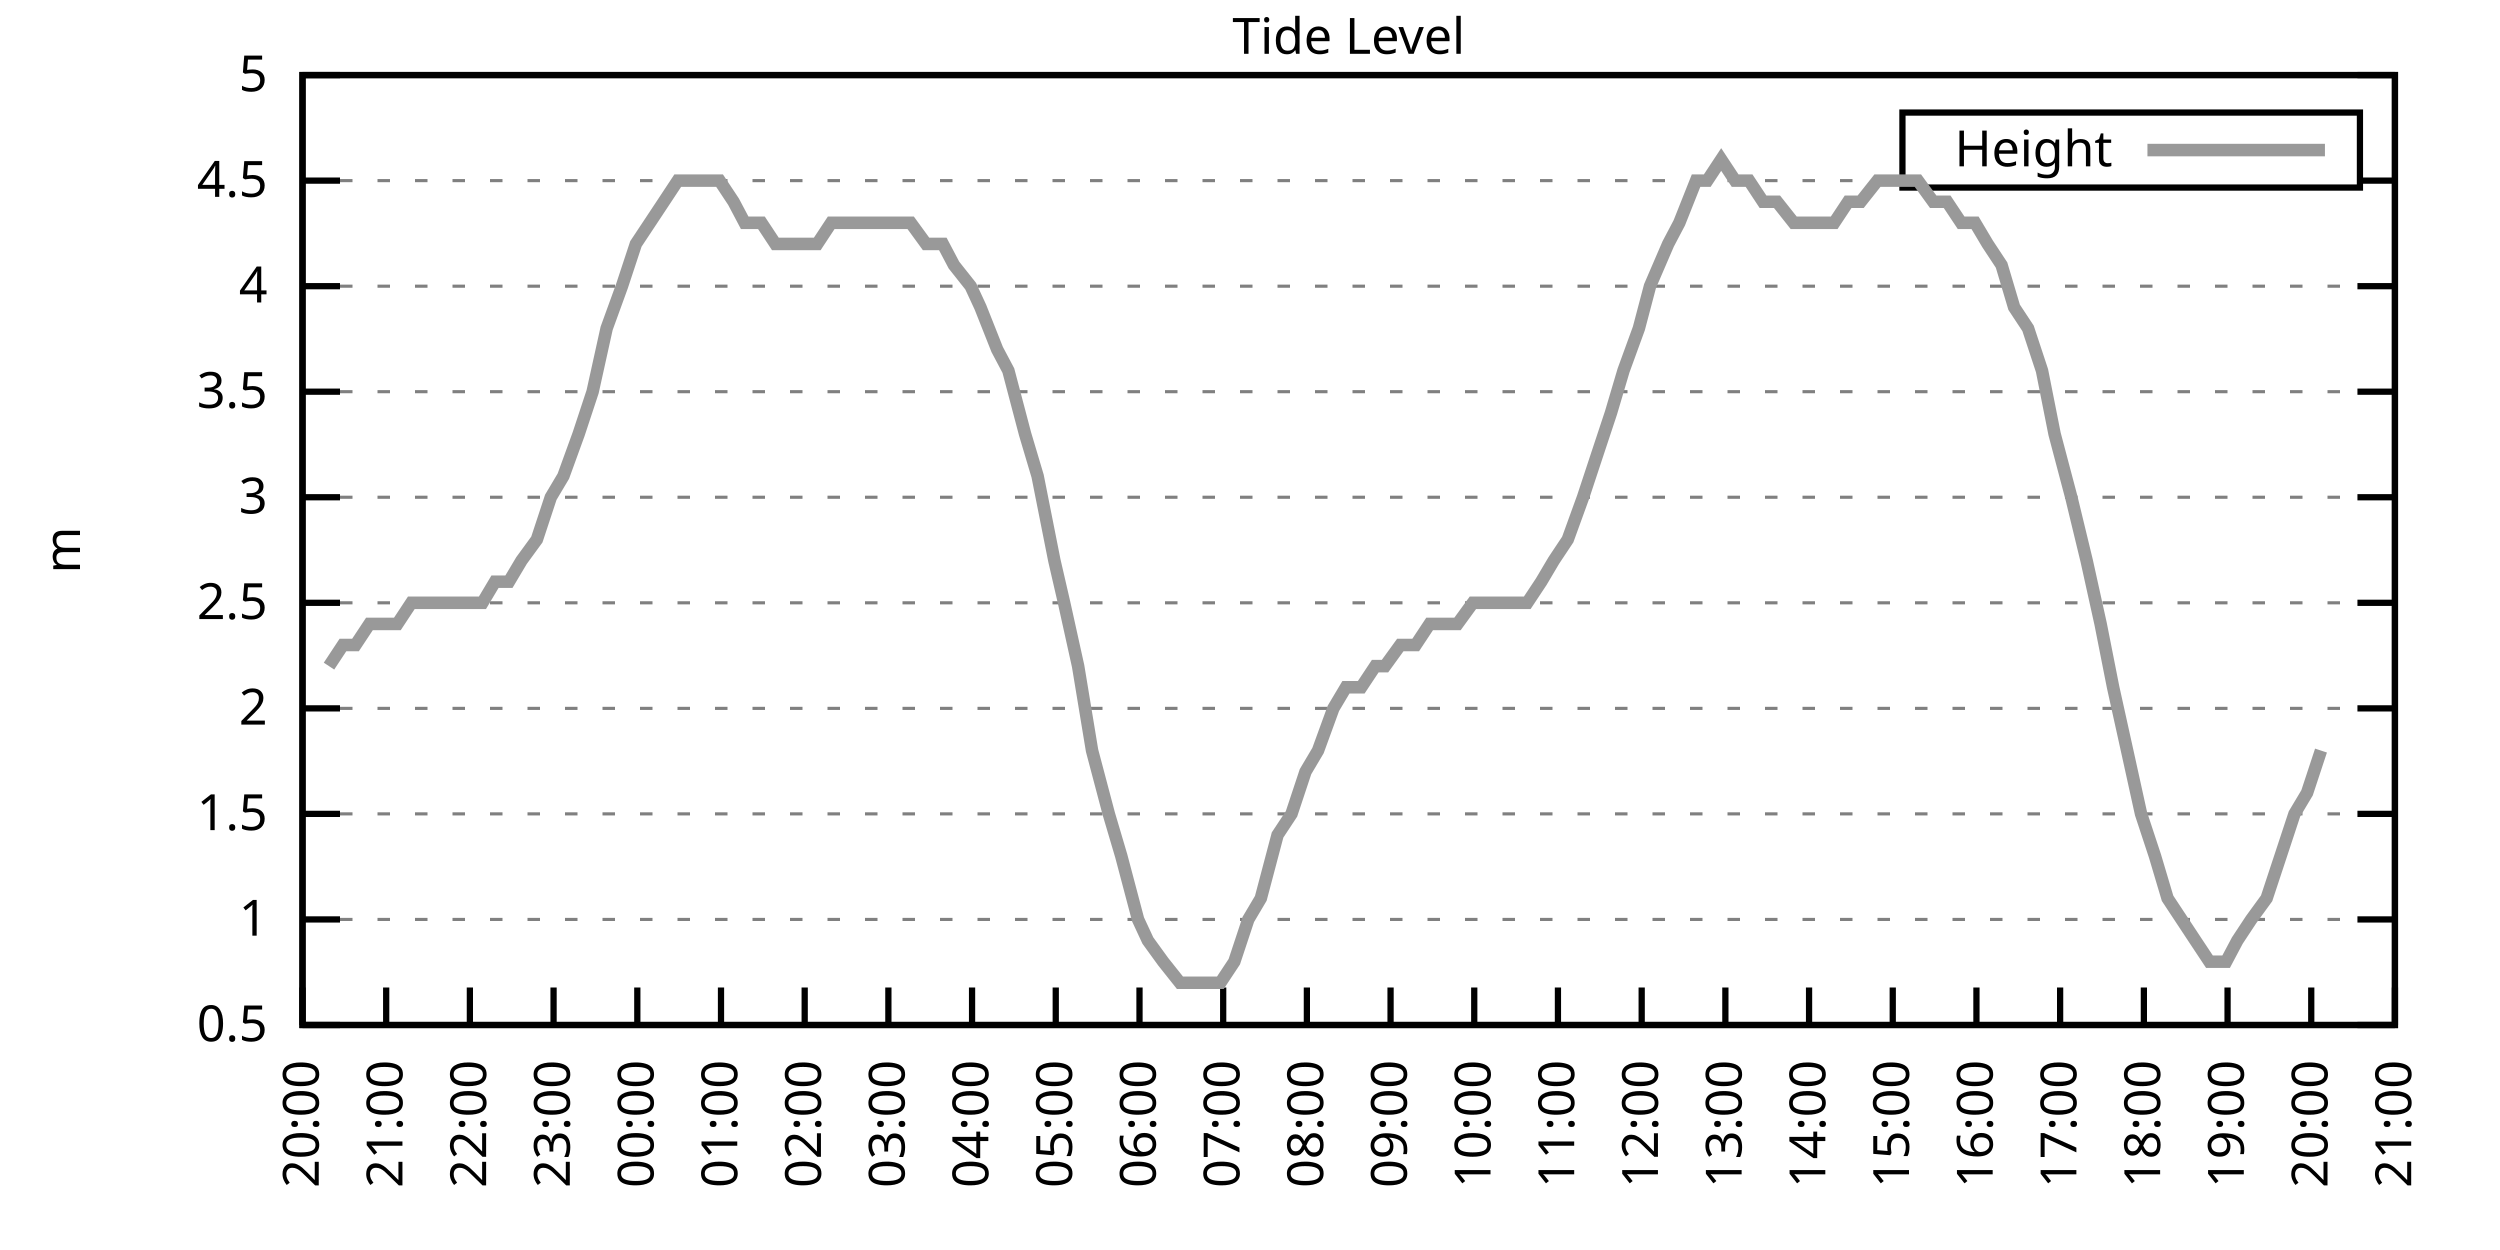
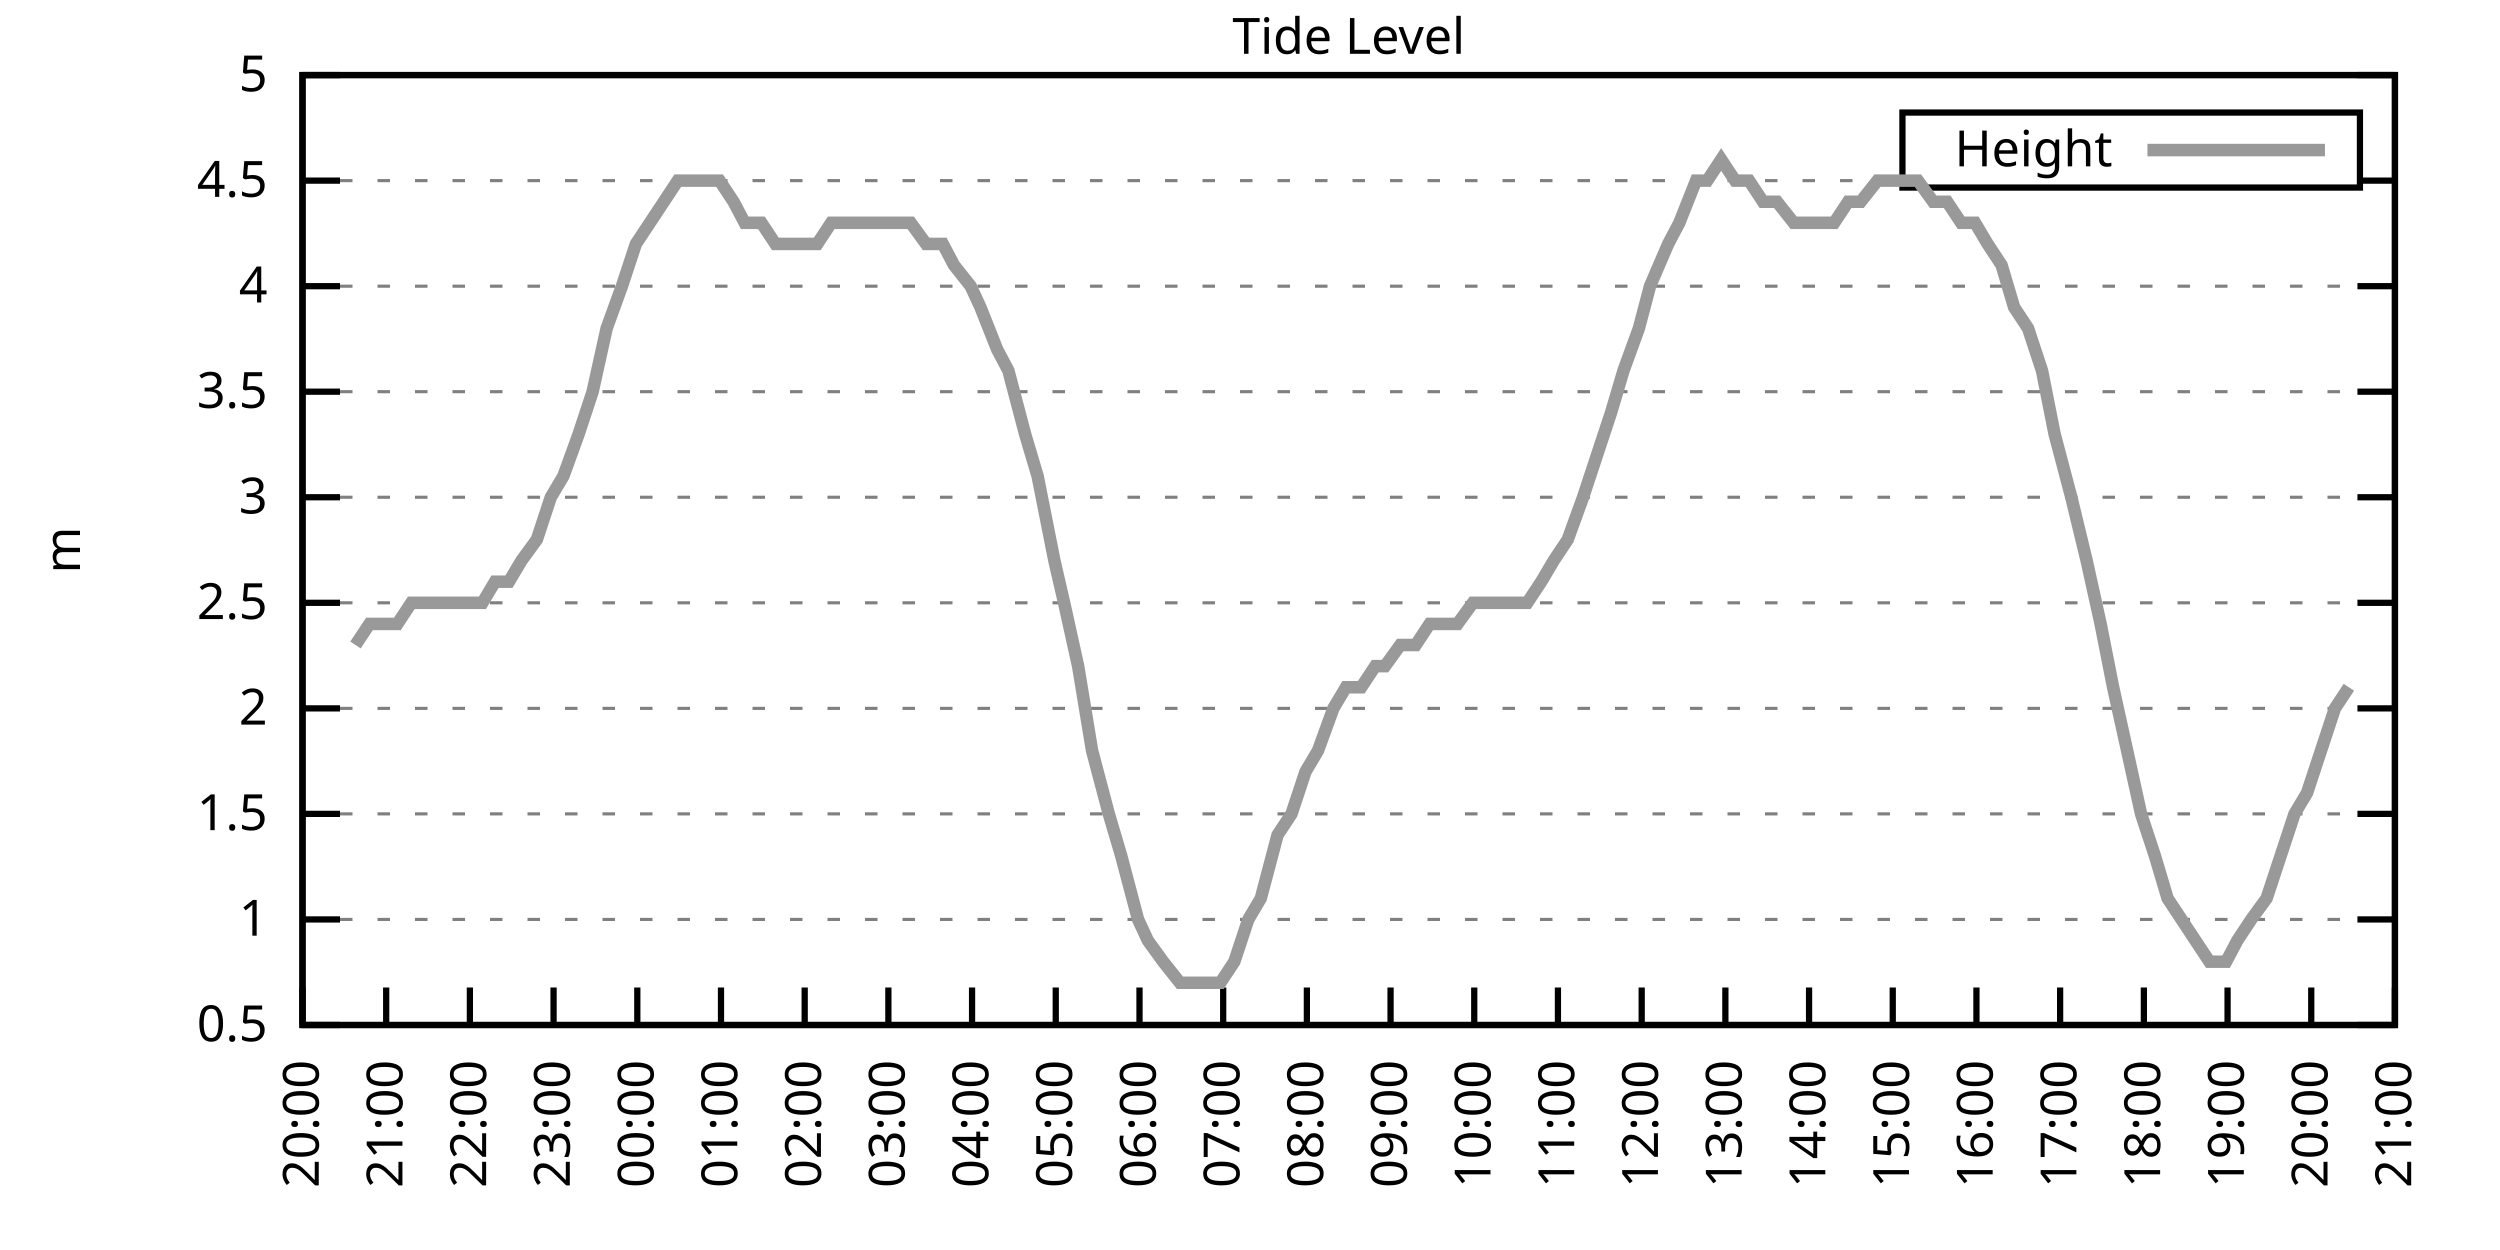
<svg xmlns="http://www.w3.org/2000/svg" xmlns:xlink="http://www.w3.org/1999/xlink" width="400" height="200" viewBox="0 0 400 200">
  <g id="gnuplot_canvas">
    <rect x="0" y="0" width="400" height="200" fill="none" />
    <defs>
      <circle id="gpDot" r="0.5" stroke-width="0.5" stroke="currentColor" />
      <path id="gpPt0" stroke-width="0.333" stroke="currentColor" d="M-1,0 h2 M0,-1 v2" />
      <path id="gpPt1" stroke-width="0.333" stroke="currentColor" d="M-1,-1 L1,1 M1,-1 L-1,1" />
      <path id="gpPt2" stroke-width="0.333" stroke="currentColor" d="M-1,0 L1,0 M0,-1 L0,1 M-1,-1 L1,1 M-1,1 L1,-1" />
      <rect id="gpPt3" stroke-width="0.333" stroke="currentColor" x="-1" y="-1" width="2" height="2" />
      <rect id="gpPt4" stroke-width="0.333" stroke="currentColor" fill="currentColor" x="-1" y="-1" width="2" height="2" />
      <circle id="gpPt5" stroke-width="0.333" stroke="currentColor" cx="0" cy="0" r="1" />
      <use xlink:href="#gpPt5" id="gpPt6" fill="currentColor" stroke="none" />
      <path id="gpPt7" stroke-width="0.333" stroke="currentColor" d="M0,-1.33 L-1.33,0.67 L1.33,0.67 z" />
      <use xlink:href="#gpPt7" id="gpPt8" fill="currentColor" stroke="none" />
      <use xlink:href="#gpPt7" id="gpPt9" stroke="currentColor" transform="rotate(180)" />
      <use xlink:href="#gpPt9" id="gpPt10" fill="currentColor" stroke="none" />
      <use xlink:href="#gpPt3" id="gpPt11" stroke="currentColor" transform="rotate(45)" />
      <use xlink:href="#gpPt11" id="gpPt12" fill="currentColor" stroke="none" />
      <path id="gpPt13" stroke-width="0.333" stroke="currentColor" d="M0,1.330 L1.265,0.411 L0.782,-1.067 L-0.782,-1.076 L-1.265,0.411 z" />
      <use xlink:href="#gpPt13" id="gpPt14" fill="currentColor" stroke="none" />
      <filter id="textbox" filterUnits="objectBoundingBox" x="0" y="0" height="1" width="1">
        <feFlood flood-color="white" flood-opacity="1" result="bgnd" />
        <feComposite in="SourceGraphic" in2="bgnd" operator="atop" />
      </filter>
      <filter id="greybox" filterUnits="objectBoundingBox" x="0" y="0" height="1" width="1">
        <feFlood flood-color="lightgrey" flood-opacity="1" result="grey" />
        <feComposite in="SourceGraphic" in2="grey" operator="atop" />
      </filter>
    </defs>
    <g fill="none" color="white" stroke="currentColor" stroke-width="1.00" stroke-linecap="butt" stroke-linejoin="miter">
</g>
    <g fill="none" color="black" stroke="currentColor" stroke-width="1.00" stroke-linecap="butt" stroke-linejoin="miter">
      <g stroke="none" shape-rendering="crispEdges">
        <polygon fill="rgb(255, 255, 255)" points="48.40,164.00 383.18,164.00 383.18,12.02 48.40,12.02 " />
      </g>
    </g>
    <g fill="none" color="black" stroke="currentColor" stroke-width="1.00" stroke-linecap="butt" stroke-linejoin="miter">
</g>
    <g fill="none" color="black" stroke="black" stroke-width="0.50" stroke-linecap="butt" stroke-linejoin="miter">
</g>
    <g fill="none" color="gray" stroke="currentColor" stroke-width="0.50" stroke-linecap="butt" stroke-linejoin="miter">
      <path stroke="gray" stroke-dasharray="2,4" class="gridline" d="M48.40,164.00 L383.19,164.00  " />
    </g>
    <g fill="none" color="gray" stroke="gray" stroke-width="1.00" stroke-linecap="butt" stroke-linejoin="miter">
</g>
    <g fill="none" color="black" stroke="currentColor" stroke-width="1.00" stroke-linecap="butt" stroke-linejoin="miter">
      <path stroke="black" d="M48.40,164.00 L54.40,164.00 M383.19,164.00 L377.19,164.00  " />
      <g transform="translate(42.80,166.60)" stroke="none" fill="black" font-family="Sans" font-size="8.00" text-anchor="end">
        <text>
          <tspan font-family="Sans"> 0.5</tspan>
        </text>
      </g>
    </g>
    <g fill="none" color="black" stroke="currentColor" stroke-width="1.00" stroke-linecap="butt" stroke-linejoin="miter">
</g>
    <g fill="none" color="black" stroke="black" stroke-width="0.50" stroke-linecap="butt" stroke-linejoin="miter">
</g>
    <g fill="none" color="gray" stroke="currentColor" stroke-width="0.50" stroke-linecap="butt" stroke-linejoin="miter">
      <path stroke="gray" stroke-dasharray="2,4" class="gridline" d="M48.40,147.11 L383.19,147.11  " />
    </g>
    <g fill="none" color="gray" stroke="gray" stroke-width="1.00" stroke-linecap="butt" stroke-linejoin="miter">
</g>
    <g fill="none" color="black" stroke="currentColor" stroke-width="1.00" stroke-linecap="butt" stroke-linejoin="miter">
      <path stroke="black" d="M48.40,147.11 L54.40,147.11 M383.19,147.11 L377.19,147.11  " />
      <g transform="translate(42.80,149.71)" stroke="none" fill="black" font-family="Sans" font-size="8.00" text-anchor="end">
        <text>
          <tspan font-family="Sans"> 1</tspan>
        </text>
      </g>
    </g>
    <g fill="none" color="black" stroke="currentColor" stroke-width="1.00" stroke-linecap="butt" stroke-linejoin="miter">
</g>
    <g fill="none" color="black" stroke="black" stroke-width="0.50" stroke-linecap="butt" stroke-linejoin="miter">
</g>
    <g fill="none" color="gray" stroke="currentColor" stroke-width="0.50" stroke-linecap="butt" stroke-linejoin="miter">
      <path stroke="gray" stroke-dasharray="2,4" class="gridline" d="M48.40,130.22 L383.19,130.22  " />
    </g>
    <g fill="none" color="gray" stroke="gray" stroke-width="1.00" stroke-linecap="butt" stroke-linejoin="miter">
</g>
    <g fill="none" color="black" stroke="currentColor" stroke-width="1.00" stroke-linecap="butt" stroke-linejoin="miter">
      <path stroke="black" d="M48.40,130.22 L54.40,130.22 M383.19,130.22 L377.19,130.22  " />
      <g transform="translate(42.80,132.82)" stroke="none" fill="black" font-family="Sans" font-size="8.00" text-anchor="end">
        <text>
          <tspan font-family="Sans"> 1.5</tspan>
        </text>
      </g>
    </g>
    <g fill="none" color="black" stroke="currentColor" stroke-width="1.00" stroke-linecap="butt" stroke-linejoin="miter">
</g>
    <g fill="none" color="black" stroke="black" stroke-width="0.50" stroke-linecap="butt" stroke-linejoin="miter">
</g>
    <g fill="none" color="gray" stroke="currentColor" stroke-width="0.50" stroke-linecap="butt" stroke-linejoin="miter">
      <path stroke="gray" stroke-dasharray="2,4" class="gridline" d="M48.40,113.34 L383.19,113.34  " />
    </g>
    <g fill="none" color="gray" stroke="gray" stroke-width="1.00" stroke-linecap="butt" stroke-linejoin="miter">
</g>
    <g fill="none" color="black" stroke="currentColor" stroke-width="1.00" stroke-linecap="butt" stroke-linejoin="miter">
      <path stroke="black" d="M48.40,113.34 L54.40,113.34 M383.19,113.34 L377.19,113.34  " />
      <g transform="translate(42.80,115.94)" stroke="none" fill="black" font-family="Sans" font-size="8.00" text-anchor="end">
        <text>
          <tspan font-family="Sans"> 2</tspan>
        </text>
      </g>
    </g>
    <g fill="none" color="black" stroke="currentColor" stroke-width="1.00" stroke-linecap="butt" stroke-linejoin="miter">
</g>
    <g fill="none" color="black" stroke="black" stroke-width="0.50" stroke-linecap="butt" stroke-linejoin="miter">
</g>
    <g fill="none" color="gray" stroke="currentColor" stroke-width="0.50" stroke-linecap="butt" stroke-linejoin="miter">
      <path stroke="gray" stroke-dasharray="2,4" class="gridline" d="M48.40,96.45 L383.19,96.45  " />
    </g>
    <g fill="none" color="gray" stroke="gray" stroke-width="1.00" stroke-linecap="butt" stroke-linejoin="miter">
</g>
    <g fill="none" color="black" stroke="currentColor" stroke-width="1.00" stroke-linecap="butt" stroke-linejoin="miter">
      <path stroke="black" d="M48.40,96.45 L54.40,96.45 M383.19,96.45 L377.19,96.45  " />
      <g transform="translate(42.80,99.05)" stroke="none" fill="black" font-family="Sans" font-size="8.00" text-anchor="end">
        <text>
          <tspan font-family="Sans"> 2.5</tspan>
        </text>
      </g>
    </g>
    <g fill="none" color="black" stroke="currentColor" stroke-width="1.00" stroke-linecap="butt" stroke-linejoin="miter">
</g>
    <g fill="none" color="black" stroke="black" stroke-width="0.50" stroke-linecap="butt" stroke-linejoin="miter">
</g>
    <g fill="none" color="gray" stroke="currentColor" stroke-width="0.50" stroke-linecap="butt" stroke-linejoin="miter">
      <path stroke="gray" stroke-dasharray="2,4" class="gridline" d="M48.40,79.56 L383.19,79.56  " />
    </g>
    <g fill="none" color="gray" stroke="gray" stroke-width="1.00" stroke-linecap="butt" stroke-linejoin="miter">
</g>
    <g fill="none" color="black" stroke="currentColor" stroke-width="1.00" stroke-linecap="butt" stroke-linejoin="miter">
      <path stroke="black" d="M48.40,79.56 L54.40,79.56 M383.19,79.56 L377.19,79.56  " />
      <g transform="translate(42.80,82.16)" stroke="none" fill="black" font-family="Sans" font-size="8.00" text-anchor="end">
        <text>
          <tspan font-family="Sans"> 3</tspan>
        </text>
      </g>
    </g>
    <g fill="none" color="black" stroke="currentColor" stroke-width="1.00" stroke-linecap="butt" stroke-linejoin="miter">
</g>
    <g fill="none" color="black" stroke="black" stroke-width="0.50" stroke-linecap="butt" stroke-linejoin="miter">
</g>
    <g fill="none" color="gray" stroke="currentColor" stroke-width="0.50" stroke-linecap="butt" stroke-linejoin="miter">
      <path stroke="gray" stroke-dasharray="2,4" class="gridline" d="M48.40,62.67 L383.19,62.67  " />
    </g>
    <g fill="none" color="gray" stroke="gray" stroke-width="1.00" stroke-linecap="butt" stroke-linejoin="miter">
</g>
    <g fill="none" color="black" stroke="currentColor" stroke-width="1.00" stroke-linecap="butt" stroke-linejoin="miter">
      <path stroke="black" d="M48.40,62.67 L54.40,62.67 M383.19,62.67 L377.19,62.67  " />
      <g transform="translate(42.80,65.27)" stroke="none" fill="black" font-family="Sans" font-size="8.00" text-anchor="end">
        <text>
          <tspan font-family="Sans"> 3.5</tspan>
        </text>
      </g>
    </g>
    <g fill="none" color="black" stroke="currentColor" stroke-width="1.00" stroke-linecap="butt" stroke-linejoin="miter">
</g>
    <g fill="none" color="black" stroke="black" stroke-width="0.50" stroke-linecap="butt" stroke-linejoin="miter">
</g>
    <g fill="none" color="gray" stroke="currentColor" stroke-width="0.50" stroke-linecap="butt" stroke-linejoin="miter">
      <path stroke="gray" stroke-dasharray="2,4" class="gridline" d="M48.40,45.79 L383.19,45.79  " />
    </g>
    <g fill="none" color="gray" stroke="gray" stroke-width="1.00" stroke-linecap="butt" stroke-linejoin="miter">
</g>
    <g fill="none" color="black" stroke="currentColor" stroke-width="1.00" stroke-linecap="butt" stroke-linejoin="miter">
      <path stroke="black" d="M48.40,45.79 L54.40,45.79 M383.19,45.79 L377.19,45.79  " />
      <g transform="translate(42.80,48.39)" stroke="none" fill="black" font-family="Sans" font-size="8.00" text-anchor="end">
        <text>
          <tspan font-family="Sans"> 4</tspan>
        </text>
      </g>
    </g>
    <g fill="none" color="black" stroke="currentColor" stroke-width="1.00" stroke-linecap="butt" stroke-linejoin="miter">
</g>
    <g fill="none" color="black" stroke="black" stroke-width="0.50" stroke-linecap="butt" stroke-linejoin="miter">
</g>
    <g fill="none" color="gray" stroke="currentColor" stroke-width="0.50" stroke-linecap="butt" stroke-linejoin="miter">
      <path stroke="gray" stroke-dasharray="2,4" class="gridline" d="M48.40,28.90 L304.39,28.90 M377.59,28.90 L383.19,28.90  " />
    </g>
    <g fill="none" color="gray" stroke="gray" stroke-width="1.00" stroke-linecap="butt" stroke-linejoin="miter">
</g>
    <g fill="none" color="black" stroke="currentColor" stroke-width="1.00" stroke-linecap="butt" stroke-linejoin="miter">
      <path stroke="black" d="M48.40,28.90 L54.40,28.90 M383.19,28.90 L377.19,28.90  " />
      <g transform="translate(42.80,31.50)" stroke="none" fill="black" font-family="Sans" font-size="8.00" text-anchor="end">
        <text>
          <tspan font-family="Sans"> 4.5</tspan>
        </text>
      </g>
    </g>
    <g fill="none" color="black" stroke="currentColor" stroke-width="1.00" stroke-linecap="butt" stroke-linejoin="miter">
</g>
    <g fill="none" color="black" stroke="black" stroke-width="0.50" stroke-linecap="butt" stroke-linejoin="miter">
</g>
    <g fill="none" color="gray" stroke="currentColor" stroke-width="0.50" stroke-linecap="butt" stroke-linejoin="miter">
      <path stroke="gray" stroke-dasharray="2,4" class="gridline" d="M48.40,12.01 L383.19,12.01  " />
    </g>
    <g fill="none" color="gray" stroke="gray" stroke-width="1.00" stroke-linecap="butt" stroke-linejoin="miter">
</g>
    <g fill="none" color="black" stroke="currentColor" stroke-width="1.00" stroke-linecap="butt" stroke-linejoin="miter">
      <path stroke="black" d="M48.40,12.01 L54.40,12.01 M383.19,12.01 L377.19,12.01  " />
      <g transform="translate(42.80,14.61)" stroke="none" fill="black" font-family="Sans" font-size="8.00" text-anchor="end">
        <text>
          <tspan font-family="Sans"> 5</tspan>
        </text>
      </g>
    </g>
    <g fill="none" color="black" stroke="currentColor" stroke-width="1.00" stroke-linecap="butt" stroke-linejoin="miter">
      <path stroke="black" d="M48.40,164.00 L48.40,158.00  " />
      <g transform="translate(51.00,169.60) rotate(270.00)" stroke="none" fill="black" font-family="Sans" font-size="8.00" text-anchor="end">
        <text>
          <tspan font-family="Sans">20:00</tspan>
        </text>
      </g>
    </g>
    <g fill="none" color="black" stroke="currentColor" stroke-width="1.00" stroke-linecap="butt" stroke-linejoin="miter">
      <path stroke="black" d="M61.79,164.00 L61.79,158.00  " />
      <g transform="translate(64.39,169.60) rotate(270.00)" stroke="none" fill="black" font-family="Sans" font-size="8.00" text-anchor="end">
        <text>
          <tspan font-family="Sans">21:00</tspan>
        </text>
      </g>
    </g>
    <g fill="none" color="black" stroke="currentColor" stroke-width="1.00" stroke-linecap="butt" stroke-linejoin="miter">
      <path stroke="black" d="M75.18,164.00 L75.18,158.00  " />
      <g transform="translate(77.78,169.60) rotate(270.00)" stroke="none" fill="black" font-family="Sans" font-size="8.00" text-anchor="end">
        <text>
          <tspan font-family="Sans">22:00</tspan>
        </text>
      </g>
    </g>
    <g fill="none" color="black" stroke="currentColor" stroke-width="1.00" stroke-linecap="butt" stroke-linejoin="miter">
      <path stroke="black" d="M88.57,164.00 L88.57,158.00  " />
      <g transform="translate(91.17,169.60) rotate(270.00)" stroke="none" fill="black" font-family="Sans" font-size="8.00" text-anchor="end">
        <text>
          <tspan font-family="Sans">23:00</tspan>
        </text>
      </g>
    </g>
    <g fill="none" color="black" stroke="currentColor" stroke-width="1.00" stroke-linecap="butt" stroke-linejoin="miter">
      <path stroke="black" d="M101.97,164.00 L101.97,158.00  " />
      <g transform="translate(104.57,169.60) rotate(270.00)" stroke="none" fill="black" font-family="Sans" font-size="8.00" text-anchor="end">
        <text>
          <tspan font-family="Sans">00:00</tspan>
        </text>
      </g>
    </g>
    <g fill="none" color="black" stroke="currentColor" stroke-width="1.00" stroke-linecap="butt" stroke-linejoin="miter">
      <path stroke="black" d="M115.36,164.00 L115.36,158.00  " />
      <g transform="translate(117.96,169.60) rotate(270.00)" stroke="none" fill="black" font-family="Sans" font-size="8.00" text-anchor="end">
        <text>
          <tspan font-family="Sans">01:00</tspan>
        </text>
      </g>
    </g>
    <g fill="none" color="black" stroke="currentColor" stroke-width="1.00" stroke-linecap="butt" stroke-linejoin="miter">
      <path stroke="black" d="M128.75,164.00 L128.75,158.00  " />
      <g transform="translate(131.35,169.60) rotate(270.00)" stroke="none" fill="black" font-family="Sans" font-size="8.00" text-anchor="end">
        <text>
          <tspan font-family="Sans">02:00</tspan>
        </text>
      </g>
    </g>
    <g fill="none" color="black" stroke="currentColor" stroke-width="1.00" stroke-linecap="butt" stroke-linejoin="miter">
      <path stroke="black" d="M142.14,164.00 L142.14,158.00  " />
      <g transform="translate(144.74,169.60) rotate(270.00)" stroke="none" fill="black" font-family="Sans" font-size="8.00" text-anchor="end">
        <text>
          <tspan font-family="Sans">03:00</tspan>
        </text>
      </g>
    </g>
    <g fill="none" color="black" stroke="currentColor" stroke-width="1.00" stroke-linecap="butt" stroke-linejoin="miter">
      <path stroke="black" d="M155.53,164.00 L155.53,158.00  " />
      <g transform="translate(158.13,169.60) rotate(270.00)" stroke="none" fill="black" font-family="Sans" font-size="8.00" text-anchor="end">
        <text>
          <tspan font-family="Sans">04:00</tspan>
        </text>
      </g>
    </g>
    <g fill="none" color="black" stroke="currentColor" stroke-width="1.00" stroke-linecap="butt" stroke-linejoin="miter">
      <path stroke="black" d="M168.92,164.00 L168.92,158.00  " />
      <g transform="translate(171.52,169.60) rotate(270.00)" stroke="none" fill="black" font-family="Sans" font-size="8.00" text-anchor="end">
        <text>
          <tspan font-family="Sans">05:00</tspan>
        </text>
      </g>
    </g>
    <g fill="none" color="black" stroke="currentColor" stroke-width="1.00" stroke-linecap="butt" stroke-linejoin="miter">
      <path stroke="black" d="M182.32,164.00 L182.32,158.00  " />
      <g transform="translate(184.92,169.60) rotate(270.00)" stroke="none" fill="black" font-family="Sans" font-size="8.00" text-anchor="end">
        <text>
          <tspan font-family="Sans">06:00</tspan>
        </text>
      </g>
    </g>
    <g fill="none" color="black" stroke="currentColor" stroke-width="1.00" stroke-linecap="butt" stroke-linejoin="miter">
      <path stroke="black" d="M195.71,164.00 L195.71,158.00  " />
      <g transform="translate(198.31,169.60) rotate(270.00)" stroke="none" fill="black" font-family="Sans" font-size="8.00" text-anchor="end">
        <text>
          <tspan font-family="Sans">07:00</tspan>
        </text>
      </g>
    </g>
    <g fill="none" color="black" stroke="currentColor" stroke-width="1.00" stroke-linecap="butt" stroke-linejoin="miter">
      <path stroke="black" d="M209.10,164.00 L209.10,158.00  " />
      <g transform="translate(211.70,169.60) rotate(270.00)" stroke="none" fill="black" font-family="Sans" font-size="8.00" text-anchor="end">
        <text>
          <tspan font-family="Sans">08:00</tspan>
        </text>
      </g>
    </g>
    <g fill="none" color="black" stroke="currentColor" stroke-width="1.00" stroke-linecap="butt" stroke-linejoin="miter">
      <path stroke="black" d="M222.49,164.00 L222.49,158.00  " />
      <g transform="translate(225.09,169.60) rotate(270.00)" stroke="none" fill="black" font-family="Sans" font-size="8.00" text-anchor="end">
        <text>
          <tspan font-family="Sans">09:00</tspan>
        </text>
      </g>
    </g>
    <g fill="none" color="black" stroke="currentColor" stroke-width="1.00" stroke-linecap="butt" stroke-linejoin="miter">
      <path stroke="black" d="M235.88,164.00 L235.88,158.00  " />
      <g transform="translate(238.48,169.60) rotate(270.00)" stroke="none" fill="black" font-family="Sans" font-size="8.00" text-anchor="end">
        <text>
          <tspan font-family="Sans">10:00</tspan>
        </text>
      </g>
    </g>
    <g fill="none" color="black" stroke="currentColor" stroke-width="1.00" stroke-linecap="butt" stroke-linejoin="miter">
      <path stroke="black" d="M249.27,164.00 L249.27,158.00  " />
      <g transform="translate(251.87,169.60) rotate(270.00)" stroke="none" fill="black" font-family="Sans" font-size="8.00" text-anchor="end">
        <text>
          <tspan font-family="Sans">11:00</tspan>
        </text>
      </g>
    </g>
    <g fill="none" color="black" stroke="currentColor" stroke-width="1.00" stroke-linecap="butt" stroke-linejoin="miter">
      <path stroke="black" d="M262.67,164.00 L262.67,158.00  " />
      <g transform="translate(265.27,169.60) rotate(270.00)" stroke="none" fill="black" font-family="Sans" font-size="8.00" text-anchor="end">
        <text>
          <tspan font-family="Sans">12:00</tspan>
        </text>
      </g>
    </g>
    <g fill="none" color="black" stroke="currentColor" stroke-width="1.00" stroke-linecap="butt" stroke-linejoin="miter">
      <path stroke="black" d="M276.06,164.00 L276.06,158.00  " />
      <g transform="translate(278.66,169.60) rotate(270.00)" stroke="none" fill="black" font-family="Sans" font-size="8.00" text-anchor="end">
        <text>
          <tspan font-family="Sans">13:00</tspan>
        </text>
      </g>
    </g>
    <g fill="none" color="black" stroke="currentColor" stroke-width="1.00" stroke-linecap="butt" stroke-linejoin="miter">
      <path stroke="black" d="M289.45,164.00 L289.45,158.00  " />
      <g transform="translate(292.05,169.60) rotate(270.00)" stroke="none" fill="black" font-family="Sans" font-size="8.00" text-anchor="end">
        <text>
          <tspan font-family="Sans">14:00</tspan>
        </text>
      </g>
    </g>
    <g fill="none" color="black" stroke="currentColor" stroke-width="1.00" stroke-linecap="butt" stroke-linejoin="miter">
      <path stroke="black" d="M302.84,164.00 L302.84,158.00  " />
      <g transform="translate(305.44,169.60) rotate(270.00)" stroke="none" fill="black" font-family="Sans" font-size="8.00" text-anchor="end">
        <text>
          <tspan font-family="Sans">15:00</tspan>
        </text>
      </g>
    </g>
    <g fill="none" color="black" stroke="currentColor" stroke-width="1.00" stroke-linecap="butt" stroke-linejoin="miter">
      <path stroke="black" d="M316.23,164.00 L316.23,158.00  " />
      <g transform="translate(318.83,169.60) rotate(270.00)" stroke="none" fill="black" font-family="Sans" font-size="8.00" text-anchor="end">
        <text>
          <tspan font-family="Sans">16:00</tspan>
        </text>
      </g>
    </g>
    <g fill="none" color="black" stroke="currentColor" stroke-width="1.00" stroke-linecap="butt" stroke-linejoin="miter">
      <path stroke="black" d="M329.62,164.00 L329.62,158.00  " />
      <g transform="translate(332.22,169.60) rotate(270.00)" stroke="none" fill="black" font-family="Sans" font-size="8.00" text-anchor="end">
        <text>
          <tspan font-family="Sans">17:00</tspan>
        </text>
      </g>
    </g>
    <g fill="none" color="black" stroke="currentColor" stroke-width="1.00" stroke-linecap="butt" stroke-linejoin="miter">
      <path stroke="black" d="M343.02,164.00 L343.02,158.00  " />
      <g transform="translate(345.62,169.60) rotate(270.00)" stroke="none" fill="black" font-family="Sans" font-size="8.00" text-anchor="end">
        <text>
          <tspan font-family="Sans">18:00</tspan>
        </text>
      </g>
    </g>
    <g fill="none" color="black" stroke="currentColor" stroke-width="1.00" stroke-linecap="butt" stroke-linejoin="miter">
      <path stroke="black" d="M356.41,164.00 L356.41,158.00  " />
      <g transform="translate(359.01,169.60) rotate(270.00)" stroke="none" fill="black" font-family="Sans" font-size="8.00" text-anchor="end">
        <text>
          <tspan font-family="Sans">19:00</tspan>
        </text>
      </g>
    </g>
    <g fill="none" color="black" stroke="currentColor" stroke-width="1.00" stroke-linecap="butt" stroke-linejoin="miter">
      <path stroke="black" d="M369.80,164.00 L369.80,158.00  " />
      <g transform="translate(372.40,169.60) rotate(270.00)" stroke="none" fill="black" font-family="Sans" font-size="8.00" text-anchor="end">
        <text>
          <tspan font-family="Sans">20:00</tspan>
        </text>
      </g>
    </g>
    <g fill="none" color="black" stroke="currentColor" stroke-width="1.00" stroke-linecap="butt" stroke-linejoin="miter">
      <path stroke="black" d="M383.19,164.00 L383.19,158.00  " />
      <g transform="translate(385.79,169.60) rotate(270.00)" stroke="none" fill="black" font-family="Sans" font-size="8.00" text-anchor="end">
        <text>
          <tspan font-family="Sans">21:00</tspan>
        </text>
      </g>
    </g>
    <g fill="none" color="black" stroke="currentColor" stroke-width="1.00" stroke-linecap="butt" stroke-linejoin="miter">
</g>
    <g fill="none" color="black" stroke="currentColor" stroke-width="1.00" stroke-linecap="butt" stroke-linejoin="miter">
      <path stroke="black" d="M48.40,12.01 L48.40,164.00 L383.19,164.00 L383.19,12.01 L48.40,12.01 Z  " />
    </g>
    <g fill="none" color="black" stroke="currentColor" stroke-width="1.00" stroke-linecap="butt" stroke-linejoin="miter">
</g>
    <g fill="none" color="black" stroke="currentColor" stroke-width="1.00" stroke-linecap="butt" stroke-linejoin="miter">
      <path stroke="black" d="M304.39,30.01 L304.39,18.01 L377.59,18.01 L377.59,30.01 L304.39,30.01 Z  " />
    </g>
    <g id="Tide_level_plot_1">
      <g fill="none" color="white" stroke="black" stroke-width="2.00" stroke-linecap="butt" stroke-linejoin="miter">
</g>
      <g fill="none" color="black" stroke="currentColor" stroke-width="2.00" stroke-linecap="butt" stroke-linejoin="miter">
        <g transform="translate(337.99,26.61)" stroke="none" fill="black" font-family="Sans" font-size="8.00" text-anchor="end">
          <text>
            <tspan font-family="Sans">Height</tspan>
          </text>
        </g>
      </g>
      <g fill="none" color="black" stroke="currentColor" stroke-width="2.00" stroke-linecap="butt" stroke-linejoin="miter">
-         <path stroke="rgb(153, 153, 153)" d="M343.59,24.01 L371.99,24.01 M52.64,106.58 L54.87,103.20 L56.88,103.20 L59.11,99.83 L61.35,99.83 L63.58,99.83   L65.81,96.45 L68.26,96.45 L70.50,96.45 L72.73,96.45 L74.96,96.45 L77.19,96.45 L79.20,93.07 L81.43,93.07   L83.44,89.69 L85.90,86.32 L88.13,79.56 L90.14,76.18 L92.59,69.43 L94.82,62.67 L97.06,52.54 L99.51,45.79   L101.74,39.03 L103.98,35.65 L106.21,32.28 L108.44,28.90 L110.22,28.90 L112.46,28.90 L115.13,28.90 L117.37,32.28   L119.15,35.65 L121.83,35.65 L124.06,39.03 L125.62,39.03 L128.08,39.03 L130.76,39.03 L132.99,35.65 L137.01,35.65   L139.69,35.65 L141.47,35.65 L143.48,35.65 L145.71,35.65 L148.17,39.03 L150.85,39.03 L152.63,42.41 L155.31,45.79   L156.87,49.16 L159.55,55.92 L161.34,59.30 L164.01,69.43 L166.02,76.18 L168.70,89.69 L170.26,96.45 L172.50,106.58   L174.73,120.09 L177.41,130.22 L179.41,136.98 L182.09,147.11 L183.66,150.49 L186.11,153.87 L188.79,157.24 L191.02,157.24   L193.25,157.24 L195.26,157.24 L197.49,153.87 L199.73,147.11 L201.73,143.73 L204.41,133.60 L206.64,130.22 L208.88,123.47   L210.88,120.09 L213.34,113.34 L215.35,109.96 L217.80,109.96 L220.04,106.58 L221.60,106.58 L224.05,103.20 L226.51,103.20   L228.74,99.83 L231.20,99.83 L233.20,99.83 L235.66,96.45 L237.89,96.45 L240.12,96.45 L242.13,96.45 L244.36,96.45   L246.60,93.07 L248.60,89.69 L250.84,86.32 L253.29,79.56 L255.52,72.81 L257.76,66.05 L259.76,59.30 L262.22,52.54   L264.00,45.79 L266.91,39.03 L268.69,35.65 L271.37,28.90 L273.16,28.90 L275.39,25.52 L277.62,28.90 L279.85,28.90   L282.08,32.28 L284.32,32.28 L286.99,35.65 L289.23,35.65 L291.01,35.65 L293.47,35.65 L295.70,32.28 L297.71,32.28   L300.39,28.90 L302.17,28.90 L304.85,28.90 L306.86,28.90 L309.31,32.28 L311.54,32.28 L313.78,35.65 L316.01,35.65   L318.02,39.03 L320.25,42.41 L322.26,49.16 L324.49,52.54 L326.72,59.30 L328.73,69.43 L331.41,79.56 L333.86,89.69   L336.10,99.83 L338.10,109.96 L340.34,120.09 L342.57,130.22 L344.80,136.98 L346.81,143.73 L349.04,147.11 L351.27,150.49   L353.51,153.87 L356.18,153.87 L357.97,150.49 L360.20,147.11 L362.66,143.73 L364.89,136.98 L367.12,130.22 L369.13,126.85   L371.36,120.09  " />
+         <path stroke="rgb(153, 153, 153)" d="M343.59,24.01 L371.99,24.01 M56.88,103.20 L59.11,99.83 L61.35,99.83 L63.58,99.83 L65.81,96.45 L68.26,96.45   L70.50,96.45 L72.73,96.45 L74.96,96.45 L77.19,96.45 L79.20,93.07 L81.43,93.07 L83.44,89.69 L85.90,86.32   L88.13,79.56 L90.14,76.18 L92.59,69.43 L94.82,62.67 L97.06,52.54 L99.51,45.79 L101.74,39.03 L103.98,35.65   L106.21,32.28 L108.44,28.90 L110.22,28.90 L112.46,28.90 L115.13,28.90 L117.37,32.28 L119.15,35.65 L121.83,35.65   L124.06,39.03 L125.62,39.03 L128.08,39.03 L130.76,39.03 L132.99,35.65 L137.01,35.65 L139.69,35.65 L141.47,35.65   L143.48,35.65 L145.71,35.65 L148.17,39.03 L150.85,39.03 L152.63,42.41 L155.31,45.79 L156.87,49.16 L159.55,55.92   L161.34,59.30 L164.01,69.43 L166.02,76.18 L168.70,89.69 L170.26,96.45 L172.50,106.58 L174.73,120.09 L177.41,130.22   L179.41,136.98 L182.09,147.11 L183.66,150.49 L186.11,153.87 L188.79,157.24 L191.02,157.24 L193.25,157.24 L195.26,157.24   L197.49,153.87 L199.73,147.11 L201.73,143.73 L204.41,133.60 L206.64,130.22 L208.88,123.47 L210.88,120.09 L213.34,113.34   L215.35,109.96 L217.80,109.96 L220.04,106.58 L221.60,106.58 L224.05,103.20 L226.51,103.20 L228.74,99.83 L231.20,99.83   L233.20,99.83 L235.66,96.45 L237.89,96.45 L240.12,96.45 L242.13,96.45 L244.36,96.45 L246.60,93.07 L248.60,89.69   L250.84,86.32 L253.29,79.56 L255.52,72.81 L257.76,66.05 L259.76,59.30 L262.22,52.54 L264.00,45.79 L266.91,39.03   L268.69,35.65 L271.37,28.90 L273.16,28.90 L275.39,25.52 L277.62,28.90 L279.85,28.90 L282.08,32.28 L284.32,32.28   L286.99,35.65 L289.23,35.65 L291.01,35.65 L293.47,35.65 L295.70,32.28 L297.71,32.28 L300.39,28.90 L302.17,28.90   L304.85,28.90 L306.86,28.90 L309.31,32.28 L311.54,32.28 L313.78,35.65 L316.01,35.65 L318.02,39.03 L320.25,42.41   L322.26,49.16 L324.49,52.54 L326.72,59.30 L328.73,69.43 L331.41,79.56 L333.86,89.69 L336.10,99.83 L338.10,109.96   L340.34,120.09 L342.57,130.22 L344.80,136.98 L346.81,143.73 L349.04,147.11 L351.27,150.49 L353.51,153.87 L356.18,153.87   L357.97,150.49 L360.20,147.11 L362.66,143.73 L364.89,136.98 L367.12,130.22 L369.13,126.85 L371.36,120.09 L373.59,113.34   L375.82,109.96  " />
      </g>
    </g>
    <g fill="none" color="black" stroke="currentColor" stroke-width="2.00" stroke-linecap="butt" stroke-linejoin="miter">
</g>
    <g fill="none" color="black" stroke="black" stroke-width="1.00" stroke-linecap="butt" stroke-linejoin="miter">
</g>
    <g fill="none" color="black" stroke="currentColor" stroke-width="1.00" stroke-linecap="butt" stroke-linejoin="miter">
      <path stroke="black" d="M48.40,12.01 L48.40,164.00 L383.19,164.00 L383.19,12.01 L48.40,12.01 Z  " />
      <g transform="translate(12.80,88.01) rotate(270.00)" stroke="none" fill="black" font-family="Sans" font-size="8.00" text-anchor="middle">
        <text>
          <tspan font-family="Sans">m</tspan>
        </text>
      </g>
    </g>
    <g fill="none" color="black" stroke="currentColor" stroke-width="1.00" stroke-linecap="butt" stroke-linejoin="miter">
</g>
    <g fill="none" color="black" stroke="currentColor" stroke-width="1.00" stroke-linecap="butt" stroke-linejoin="miter">
      <g transform="translate(215.79,8.61)" stroke="none" fill="black" font-family="Sans" font-size="8.00" text-anchor="middle">
        <text>
          <tspan font-family="Sans">Tide Level</tspan>
        </text>
      </g>
    </g>
    <g fill="none" color="black" stroke="currentColor" stroke-width="1.00" stroke-linecap="butt" stroke-linejoin="miter">
</g>
  </g>
</svg>
